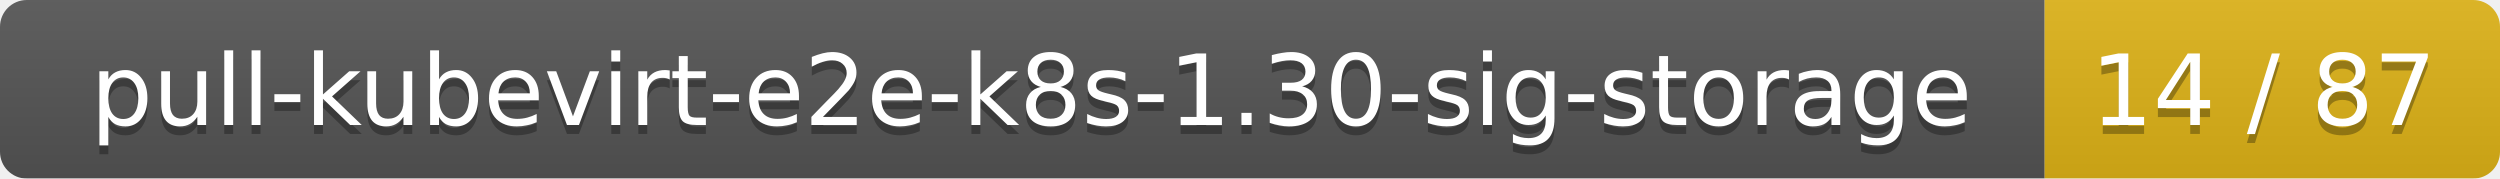
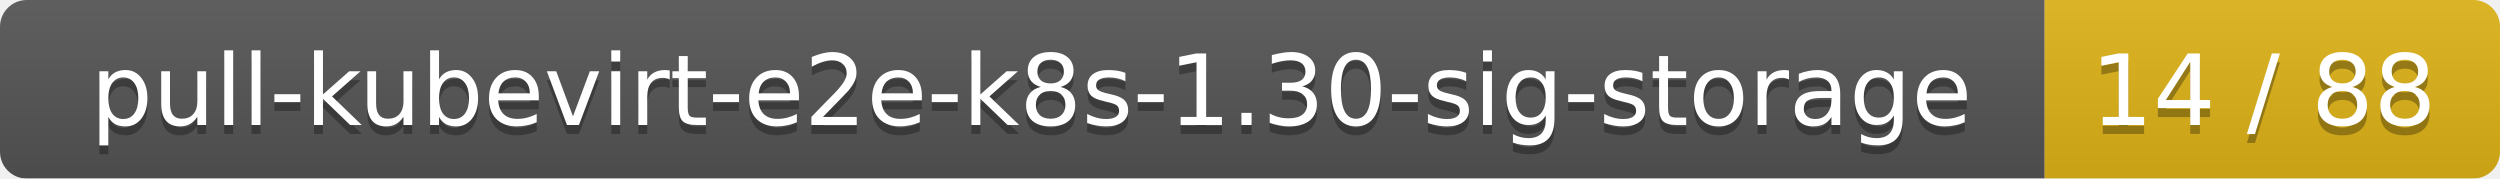
<svg xmlns="http://www.w3.org/2000/svg" width="280" height="20">
  <linearGradient id="smooth" x2="0" y2="100%">
    <stop offset="0" stop-color="#bbb" stop-opacity=".1" />
    <stop offset="1" stop-opacity=".1" />
  </linearGradient>
  <mask id="round">
    <rect width="280" height="20" rx="3" fill="#fff" />
  </mask>
  <g mask="url(#round)">
    <rect width="229" height="20" fill="#555" />
    <rect x="229" width="51" height="20" fill="#dfb317" />
    <rect width="280" height="20" fill="url(#smooth)" />
  </g>
  <g fill="#fff" text-anchor="middle" font-family="DejaVu Sans,Verdana,Geneva,sans-serif" font-size="11">
    <text x="115.5" y="15" fill="#010101" fill-opacity=".3">pull-kubevirt-e2e-k8s-1.30-sig-storage</text>
    <text x="115.5" y="14">pull-kubevirt-e2e-k8s-1.30-sig-storage</text>
-     <text x="253.5" y="15" fill="#010101" fill-opacity=".3">14 / 87</text>
-     <text x="253.5" y="14">14 / 87</text>
+     <text x="253.5" y="15" fill="#010101" fill-opacity=".3">14 / 88</text>
+     <text x="253.5" y="14">14 / 88</text>
  </g>
</svg>
